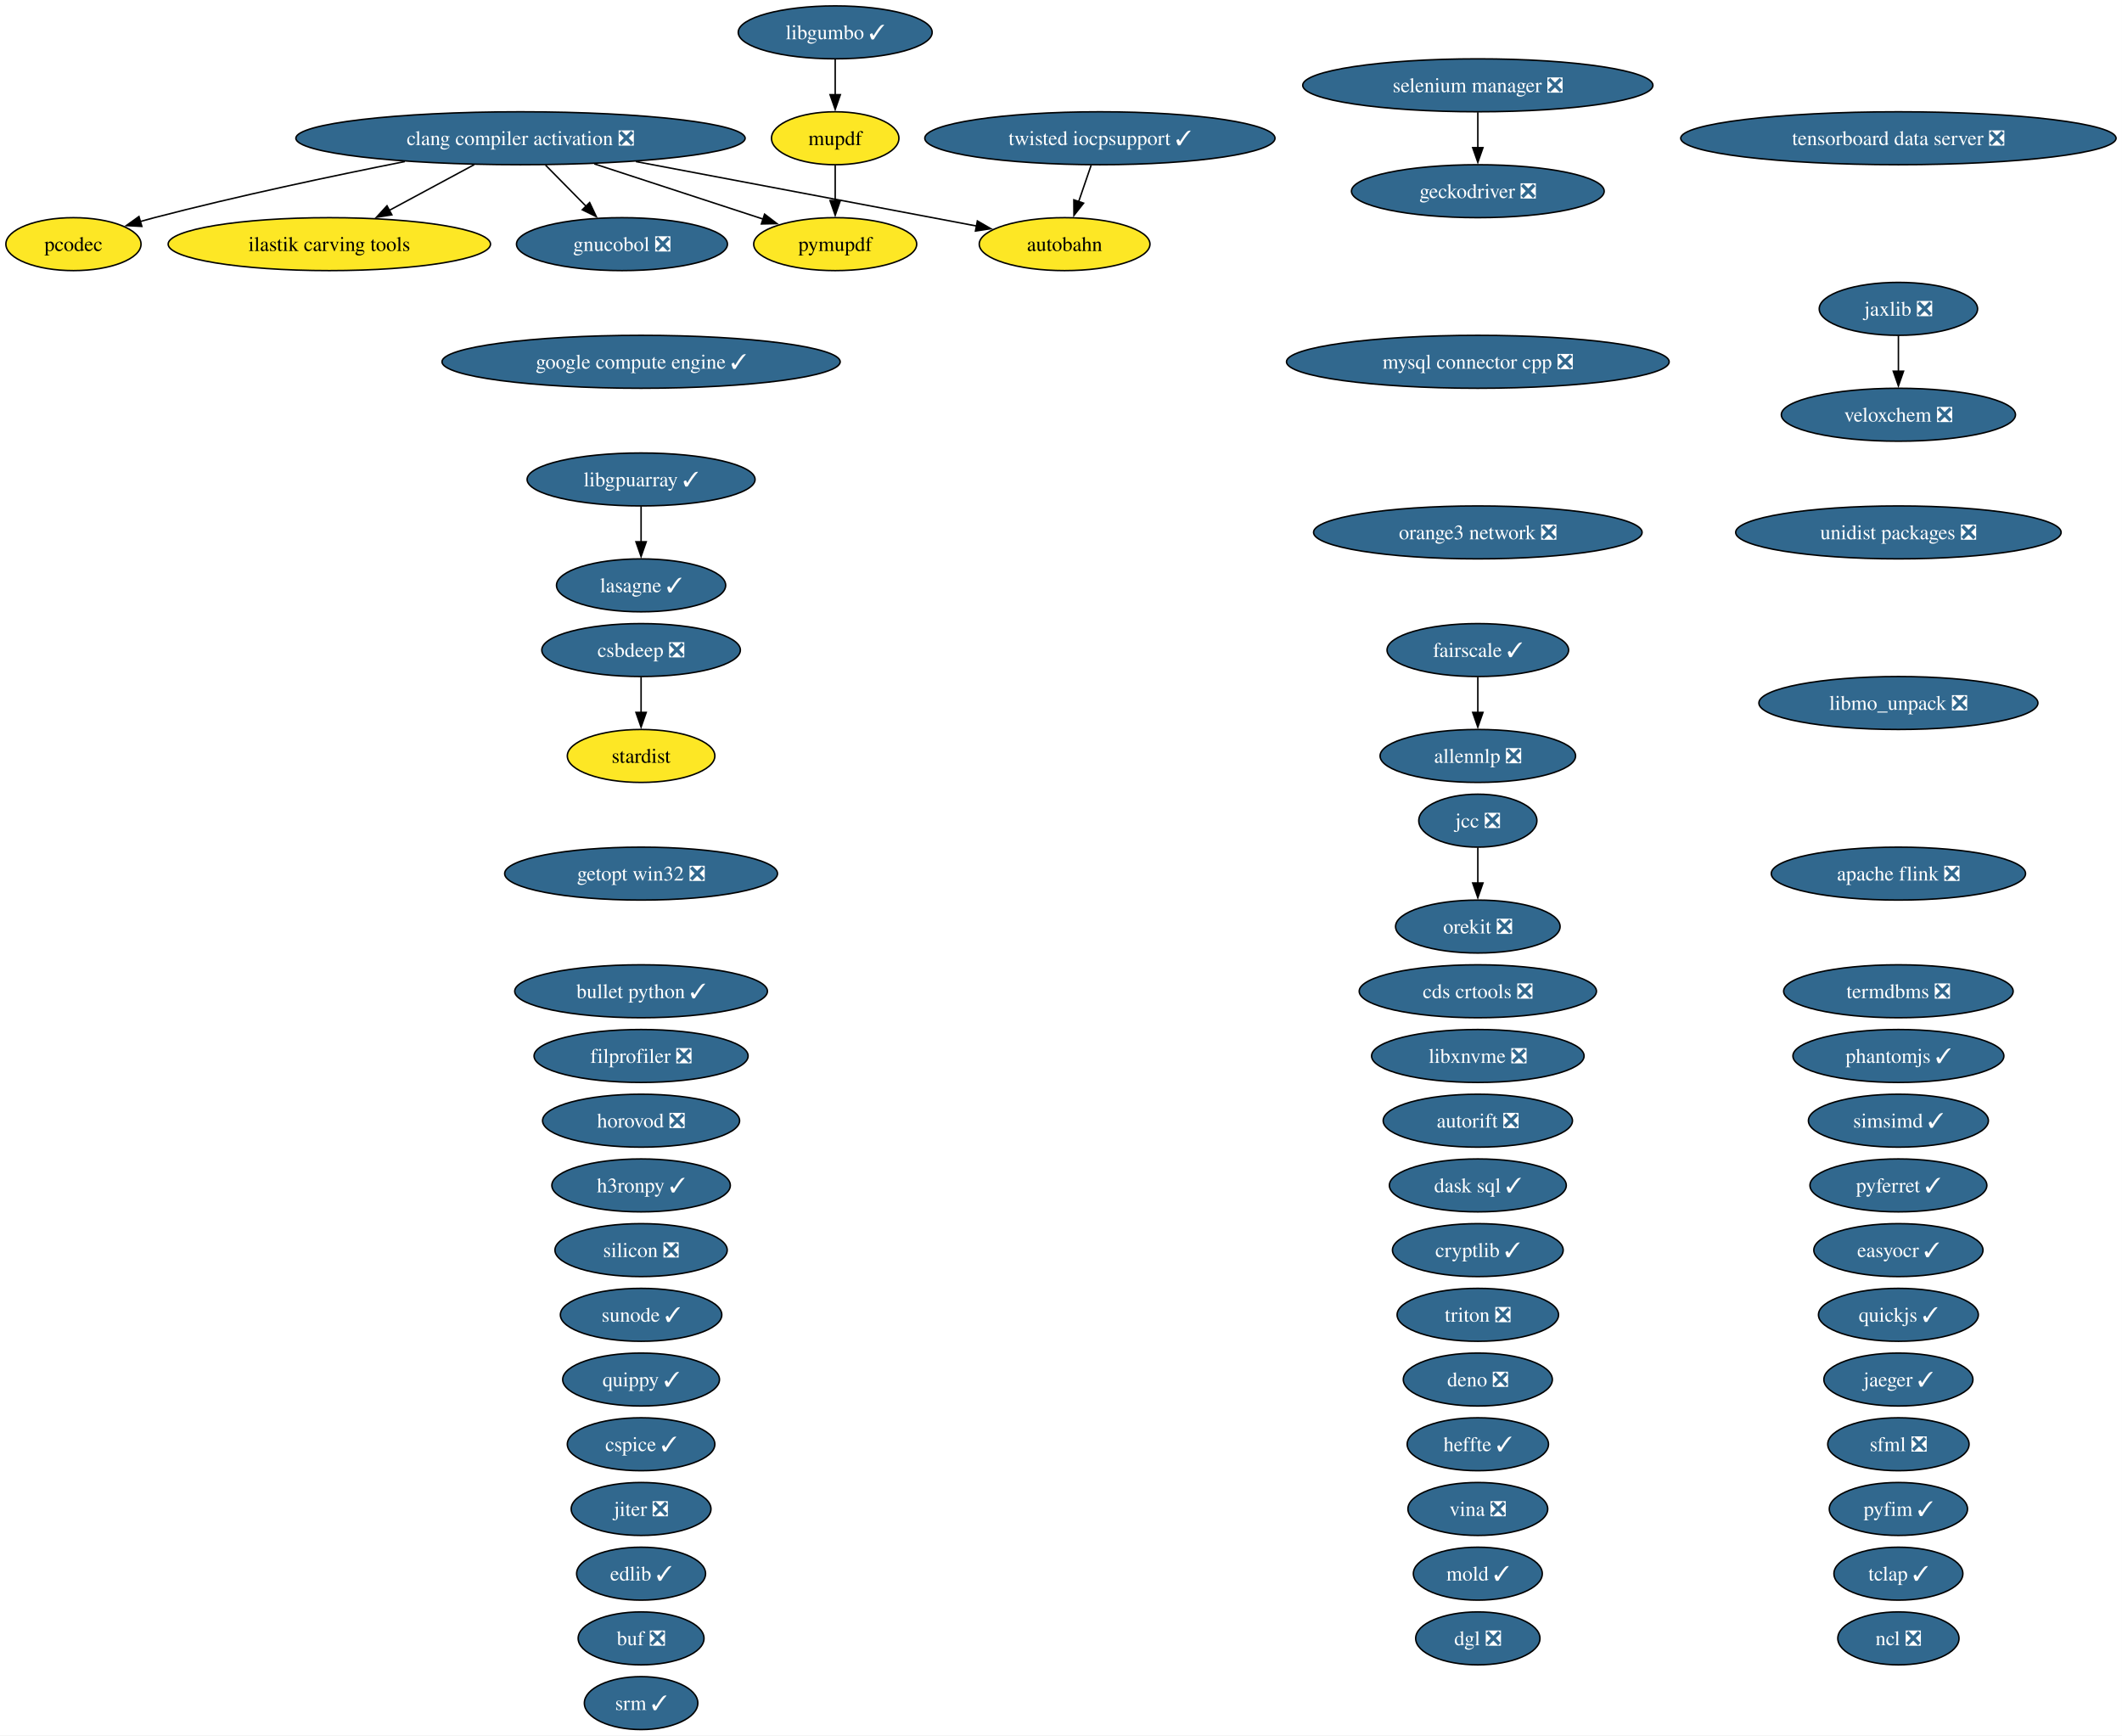
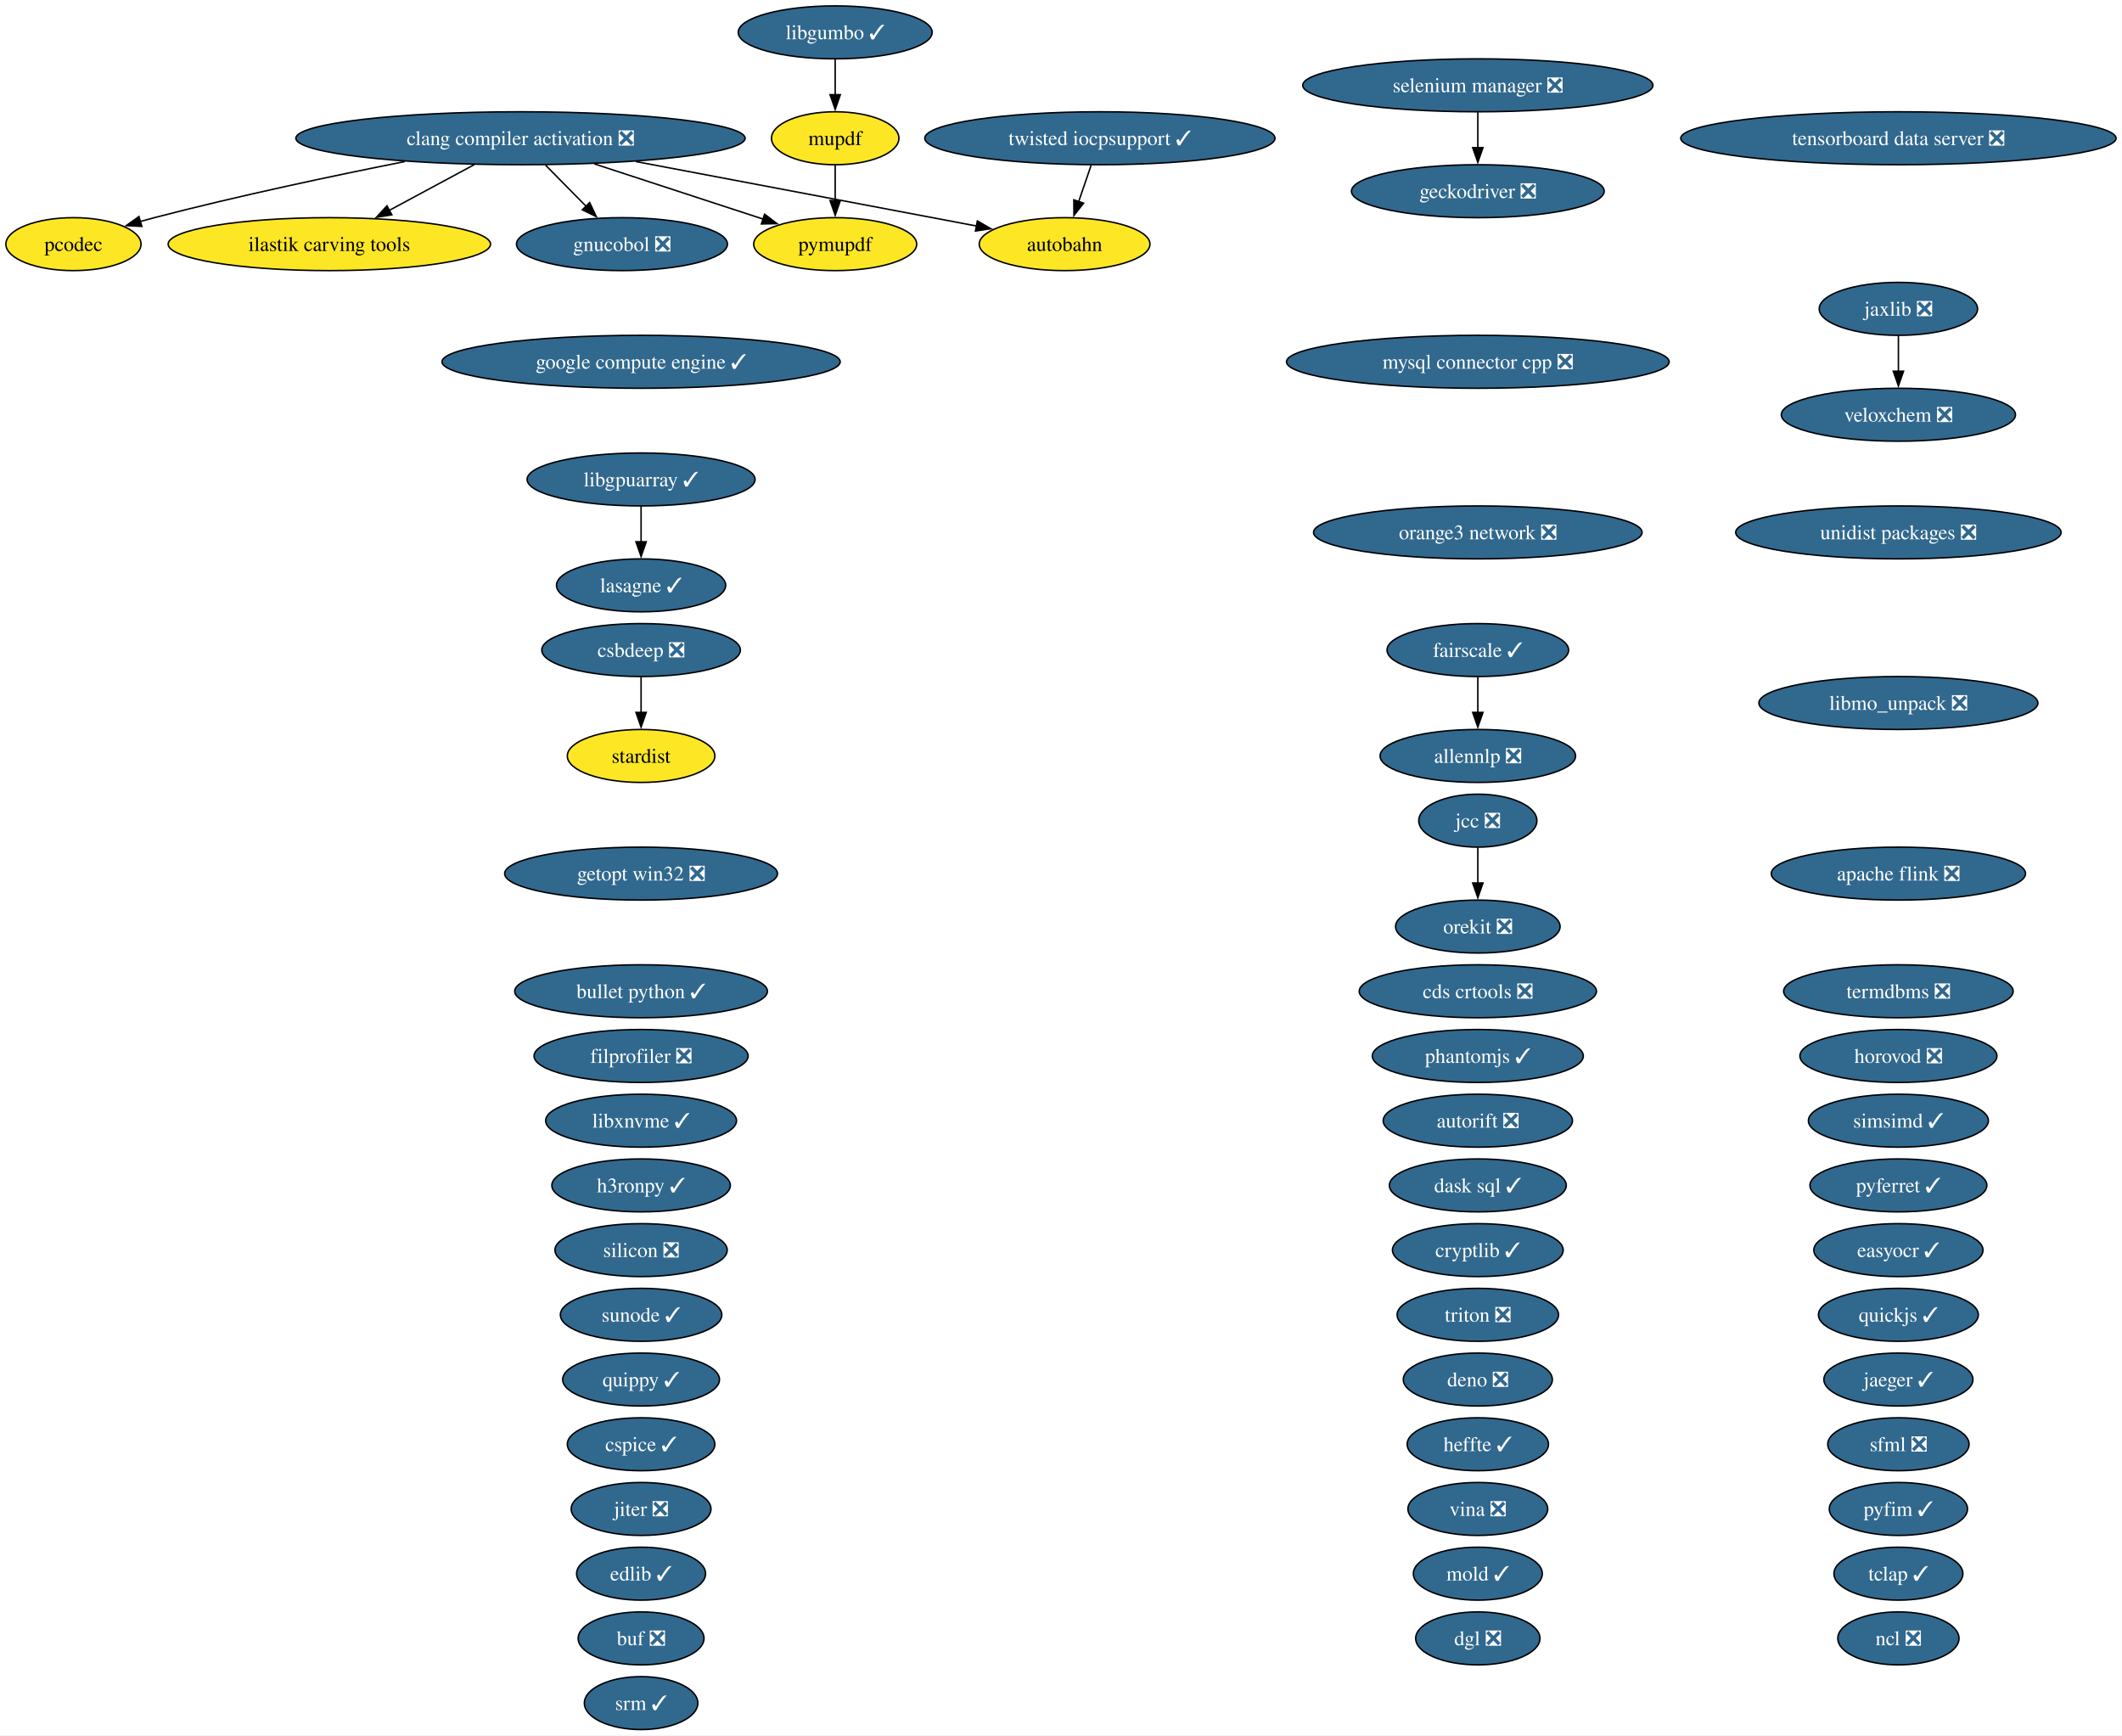
<svg xmlns="http://www.w3.org/2000/svg" xmlns:xlink="http://www.w3.org/1999/xlink" width="1443pt" height="1180pt" viewBox="0.00 0.00 1443.00 1180.00">
  <g id="graph0" class="graph" transform="scale(1 1) rotate(0) translate(4 1176)">
    <polygon fill="white" stroke="none" points="-4,4 -4,-1176 1438.96,-1176 1438.96,4 -4,4" />
    <g id="node1" class="node">
      <g id="a_node1">
        <a xlink:href="https://github.com/conda-forge/allennlp-feedstock/pull/40" xlink:title="allennlp ❎">
          <ellipse fill="#31688e" stroke="black" cx="1000.95" cy="-662" rx="66.47" ry="18" />
          <text xml:space="preserve" text-anchor="middle" x="1000.95" y="-657.33" font-family="Times,serif" font-size="14.00" fill="white">allennlp ❎</text>
        </a>
      </g>
    </g>
    <g id="node2" class="node">
      <g id="a_node2">
        <a xlink:href="https://github.com/conda-forge/apache-flink-feedstock/pull/21" xlink:title="apache flink ❎">
          <ellipse fill="#31688e" stroke="black" cx="1286.95" cy="-582" rx="86.46" ry="18" />
          <text xml:space="preserve" text-anchor="middle" x="1286.95" y="-577.33" font-family="Times,serif" font-size="14.00" fill="white">apache flink ❎</text>
        </a>
      </g>
    </g>
    <g id="node3" class="node">
      <g id="a_node3">
        <a xlink:href="https://github.com/conda-forge/autobahn-feedstock" xlink:title="autobahn">
          <ellipse fill="#fde725" stroke="black" cx="719.95" cy="-1010" rx="58.05" ry="18" />
          <text xml:space="preserve" text-anchor="middle" x="719.95" y="-1005.33" font-family="Times,serif" font-size="14.00">autobahn</text>
        </a>
      </g>
    </g>
    <g id="node4" class="node">
      <g id="a_node4">
        <a xlink:href="https://github.com/conda-forge/autorift-feedstock/pull/70" xlink:title="autorift ❎">
          <ellipse fill="#31688e" stroke="black" cx="1000.95" cy="-414" rx="64.36" ry="18" />
          <text xml:space="preserve" text-anchor="middle" x="1000.95" y="-409.32" font-family="Times,serif" font-size="14.00" fill="white">autorift ❎</text>
        </a>
      </g>
    </g>
    <g id="node5" class="node">
      <g id="a_node5">
        <a xlink:href="https://github.com/conda-forge/buf-feedstock/pull/48" xlink:title="buf ❎">
          <ellipse fill="#31688e" stroke="black" cx="431.95" cy="-62" rx="42.79" ry="18" />
          <text xml:space="preserve" text-anchor="middle" x="431.95" y="-57.33" font-family="Times,serif" font-size="14.00" fill="white">buf ❎</text>
        </a>
      </g>
    </g>
    <g id="node6" class="node">
      <g id="a_node6">
        <a xlink:href="https://github.com/conda-forge/bullet-python-feedstock/pull/14" xlink:title="bullet python ✓">
          <ellipse fill="#31688e" stroke="black" cx="431.95" cy="-502" rx="85.93" ry="18" />
          <text xml:space="preserve" text-anchor="middle" x="431.95" y="-497.32" font-family="Times,serif" font-size="14.00" fill="white">bullet python ✓</text>
        </a>
      </g>
    </g>
    <g id="node7" class="node">
      <g id="a_node7">
        <a xlink:href="https://github.com/conda-forge/cds-crtools-feedstock/pull/109" xlink:title="cds crtools ❎">
          <ellipse fill="#31688e" stroke="black" cx="1000.95" cy="-502" rx="80.67" ry="18" />
          <text xml:space="preserve" text-anchor="middle" x="1000.95" y="-497.32" font-family="Times,serif" font-size="14.00" fill="white">cds crtools ❎</text>
        </a>
      </g>
    </g>
    <g id="node8" class="node">
      <g id="a_node8">
        <a xlink:href="https://github.com/conda-forge/clang-compiler-activation-feedstock/pull/85" xlink:title="clang compiler activation ❎">
          <ellipse fill="#31688e" stroke="black" cx="349.95" cy="-1082" rx="152.75" ry="18" />
          <text xml:space="preserve" text-anchor="middle" x="349.95" y="-1077.33" font-family="Times,serif" font-size="14.00" fill="white">clang compiler activation ❎</text>
        </a>
      </g>
    </g>
    <g id="edge1" class="edge">
      <path fill="none" stroke="black" d="M428.41,-1066.15C497.75,-1053.04 597.38,-1034.19 660.36,-1022.27" />
      <polygon fill="black" stroke="black" points="660.63,-1025.78 669.81,-1020.49 659.33,-1018.91 660.63,-1025.78" />
    </g>
    <g id="node21" class="node">
      <g id="a_node21">
        <a xlink:href="https://github.com/conda-forge/gnucobol-feedstock/pull/4" xlink:title="gnucobol ❎">
          <ellipse fill="#31688e" stroke="black" cx="418.95" cy="-1010" rx="71.73" ry="18" />
          <text xml:space="preserve" text-anchor="middle" x="418.95" y="-1005.33" font-family="Times,serif" font-size="14.00" fill="white">gnucobol ❎</text>
        </a>
      </g>
    </g>
    <g id="edge2" class="edge">
      <path fill="none" stroke="black" d="M367,-1063.7C375.31,-1055.27 385.46,-1044.97 394.57,-1035.73" />
      <polygon fill="black" stroke="black" points="396.97,-1038.28 401.5,-1028.7 391.99,-1033.36 396.97,-1038.28" />
    </g>
    <g id="node44" class="node">
      <g id="a_node44">
        <a xlink:href="https://github.com/conda-forge/pymupdf-feedstock" xlink:title="pymupdf">
          <ellipse fill="#fde725" stroke="black" cx="563.95" cy="-1010" rx="55.42" ry="18" />
          <text xml:space="preserve" text-anchor="middle" x="563.95" y="-1005.33" font-family="Times,serif" font-size="14.00">pymupdf</text>
        </a>
      </g>
    </g>
    <g id="edge5" class="edge">
      <path fill="none" stroke="black" d="M400.12,-1064.59C434.79,-1053.25 480.67,-1038.24 515.06,-1026.99" />
      <polygon fill="black" stroke="black" points="515.93,-1030.39 524.35,-1023.95 513.76,-1023.73 515.93,-1030.39" />
    </g>
    <g id="node62" class="node">
      <g id="a_node62">
        <a xlink:href="https://github.com/conda-forge/ilastik-carving-tools-feedstock" xlink:title="ilastik carving tools">
          <ellipse fill="#fde725" stroke="black" cx="219.95" cy="-1010" rx="109.61" ry="18" />
          <text xml:space="preserve" text-anchor="middle" x="219.95" y="-1005.33" font-family="Times,serif" font-size="14.00">ilastik carving tools</text>
        </a>
      </g>
    </g>
    <g id="edge3" class="edge">
      <path fill="none" stroke="black" d="M318.48,-1064.05C301.11,-1054.7 279.33,-1042.98 260.67,-1032.93" />
      <polygon fill="black" stroke="black" points="262.47,-1029.92 252.01,-1028.27 259.16,-1036.09 262.47,-1029.92" />
    </g>
    <g id="node63" class="node">
      <g id="a_node63">
        <a xlink:href="https://github.com/conda-forge/pcodec-feedstock" xlink:title="pcodec">
          <ellipse fill="#fde725" stroke="black" cx="45.95" cy="-1010" rx="45.95" ry="18" />
          <text xml:space="preserve" text-anchor="middle" x="45.95" y="-1005.33" font-family="Times,serif" font-size="14.00">pcodec</text>
        </a>
      </g>
    </g>
    <g id="edge4" class="edge">
      <path fill="none" stroke="black" d="M271.3,-1066.15C222.09,-1056.39 157.51,-1042.73 100.95,-1028 97.82,-1027.19 94.6,-1026.31 91.37,-1025.39" />
      <polygon fill="black" stroke="black" points="92.46,-1022.06 81.88,-1022.61 90.49,-1028.78 92.46,-1022.06" />
    </g>
    <g id="node9" class="node">
      <g id="a_node9">
        <a xlink:href="https://github.com/conda-forge/cryptlib-feedstock/pull/5" xlink:title="cryptlib ✓">
          <ellipse fill="#31688e" stroke="black" cx="1000.95" cy="-326" rx="58.05" ry="18" />
          <text xml:space="preserve" text-anchor="middle" x="1000.95" y="-321.32" font-family="Times,serif" font-size="14.00" fill="white">cryptlib ✓</text>
        </a>
      </g>
    </g>
    <g id="node10" class="node">
      <g id="a_node10">
        <a xlink:href="https://github.com/conda-forge/csbdeep-feedstock/pull/18" xlink:title="csbdeep ❎">
          <ellipse fill="#31688e" stroke="black" cx="431.95" cy="-734" rx="67.52" ry="18" />
          <text xml:space="preserve" text-anchor="middle" x="431.95" y="-729.33" font-family="Times,serif" font-size="14.00" fill="white">csbdeep ❎</text>
        </a>
      </g>
    </g>
    <g id="node52" class="node">
      <g id="a_node52">
        <a xlink:href="https://github.com/conda-forge/stardist-feedstock" xlink:title="stardist">
          <ellipse fill="#fde725" stroke="black" cx="431.95" cy="-662" rx="50.16" ry="18" />
          <text xml:space="preserve" text-anchor="middle" x="431.95" y="-657.33" font-family="Times,serif" font-size="14.00">stardist</text>
        </a>
      </g>
    </g>
    <g id="edge6" class="edge">
      <path fill="none" stroke="black" d="M431.95,-715.7C431.95,-708.41 431.95,-699.73 431.95,-691.54" />
      <polygon fill="black" stroke="black" points="435.45,-691.62 431.95,-681.62 428.45,-691.62 435.45,-691.62" />
    </g>
    <g id="node11" class="node">
      <g id="a_node11">
        <a xlink:href="https://github.com/conda-forge/cspice-feedstock/pull/43" xlink:title="cspice ✓">
          <ellipse fill="#31688e" stroke="black" cx="431.95" cy="-194" rx="50.16" ry="18" />
          <text xml:space="preserve" text-anchor="middle" x="431.95" y="-189.32" font-family="Times,serif" font-size="14.00" fill="white">cspice ✓</text>
        </a>
      </g>
    </g>
    <g id="node12" class="node">
      <g id="a_node12">
        <a xlink:href="https://github.com/conda-forge/dask-sql-feedstock/pull/86" xlink:title="dask sql ✓">
          <ellipse fill="#31688e" stroke="black" cx="1000.95" cy="-370" rx="60.15" ry="18" />
          <text xml:space="preserve" text-anchor="middle" x="1000.95" y="-365.32" font-family="Times,serif" font-size="14.00" fill="white">dask sql ✓</text>
        </a>
      </g>
    </g>
    <g id="node13" class="node">
      <g id="a_node13">
        <a xlink:href="https://github.com/conda-forge/deno-feedstock/pull/11" xlink:title="deno ❎">
          <ellipse fill="#31688e" stroke="black" cx="1000.95" cy="-238" rx="50.68" ry="18" />
          <text xml:space="preserve" text-anchor="middle" x="1000.95" y="-233.32" font-family="Times,serif" font-size="14.00" fill="white">deno ❎</text>
        </a>
      </g>
    </g>
    <g id="node14" class="node">
      <g id="a_node14">
        <a xlink:href="https://github.com/conda-forge/dgl-feedstock/pull/69" xlink:title="dgl ❎">
          <ellipse fill="#31688e" stroke="black" cx="1000.95" cy="-62" rx="42.26" ry="18" />
          <text xml:space="preserve" text-anchor="middle" x="1000.95" y="-57.33" font-family="Times,serif" font-size="14.00" fill="white">dgl ❎</text>
        </a>
      </g>
    </g>
    <g id="node15" class="node">
      <g id="a_node15">
        <a xlink:href="https://github.com/conda-forge/easyocr-feedstock/pull/14" xlink:title="easyocr ✓">
          <ellipse fill="#31688e" stroke="black" cx="1286.95" cy="-326" rx="57.52" ry="18" />
          <text xml:space="preserve" text-anchor="middle" x="1286.95" y="-321.32" font-family="Times,serif" font-size="14.00" fill="white">easyocr ✓</text>
        </a>
      </g>
    </g>
    <g id="node16" class="node">
      <g id="a_node16">
        <a xlink:href="https://github.com/conda-forge/edlib-feedstock/pull/7" xlink:title="edlib ✓">
          <ellipse fill="#31688e" stroke="black" cx="431.95" cy="-106" rx="43.84" ry="18" />
          <text xml:space="preserve" text-anchor="middle" x="431.95" y="-101.33" font-family="Times,serif" font-size="14.00" fill="white">edlib ✓</text>
        </a>
      </g>
    </g>
    <g id="node17" class="node">
      <g id="a_node17">
        <a xlink:href="https://github.com/conda-forge/fairscale-feedstock/pull/39" xlink:title="fairscale ✓">
          <ellipse fill="#31688e" stroke="black" cx="1000.95" cy="-734" rx="61.73" ry="18" />
          <text xml:space="preserve" text-anchor="middle" x="1000.95" y="-729.33" font-family="Times,serif" font-size="14.00" fill="white">fairscale ✓</text>
        </a>
      </g>
    </g>
    <g id="edge7" class="edge">
      <path fill="none" stroke="black" d="M1000.95,-715.7C1000.95,-708.41 1000.95,-699.73 1000.95,-691.54" />
      <polygon fill="black" stroke="black" points="1004.45,-691.62 1000.95,-681.62 997.45,-691.62 1004.45,-691.62" />
    </g>
    <g id="node18" class="node">
      <g id="a_node18">
        <a xlink:href="https://github.com/conda-forge/filprofiler-feedstock/pull/51" xlink:title="filprofiler ❎">
          <ellipse fill="#31688e" stroke="black" cx="431.95" cy="-458" rx="72.78" ry="18" />
          <text xml:space="preserve" text-anchor="middle" x="431.95" y="-453.32" font-family="Times,serif" font-size="14.00" fill="white">filprofiler ❎</text>
        </a>
      </g>
    </g>
    <g id="node19" class="node">
      <g id="a_node19">
        <a xlink:href="https://github.com/conda-forge/geckodriver-feedstock/pull/37" xlink:title="geckodriver ❎">
          <ellipse fill="#31688e" stroke="black" cx="1000.95" cy="-1046" rx="85.93" ry="18" />
          <text xml:space="preserve" text-anchor="middle" x="1000.95" y="-1041.33" font-family="Times,serif" font-size="14.00" fill="white">geckodriver ❎</text>
        </a>
      </g>
    </g>
    <g id="node20" class="node">
      <g id="a_node20">
        <a xlink:href="https://github.com/conda-forge/getopt-win32-feedstock/pull/5" xlink:title="getopt win32 ❎">
          <ellipse fill="#31688e" stroke="black" cx="431.95" cy="-582" rx="92.77" ry="18" />
          <text xml:space="preserve" text-anchor="middle" x="431.95" y="-577.33" font-family="Times,serif" font-size="14.00" fill="white">getopt win32 ❎</text>
        </a>
      </g>
    </g>
    <g id="node22" class="node">
      <g id="a_node22">
        <a xlink:href="https://github.com/conda-forge/google-compute-engine-feedstock/pull/12" xlink:title="google compute engine ✓">
          <ellipse fill="#31688e" stroke="black" cx="431.95" cy="-930" rx="135.39" ry="18" />
          <text xml:space="preserve" text-anchor="middle" x="431.95" y="-925.33" font-family="Times,serif" font-size="14.00" fill="white">google compute engine ✓</text>
        </a>
      </g>
    </g>
    <g id="node23" class="node">
      <g id="a_node23">
        <a xlink:href="https://github.com/conda-forge/h3ronpy-feedstock/pull/3" xlink:title="h3ronpy ✓">
          <ellipse fill="#31688e" stroke="black" cx="431.95" cy="-370" rx="60.68" ry="18" />
          <text xml:space="preserve" text-anchor="middle" x="431.95" y="-365.32" font-family="Times,serif" font-size="14.00" fill="white">h3ronpy ✓</text>
        </a>
      </g>
    </g>
    <g id="node24" class="node">
      <g id="a_node24">
        <a xlink:href="https://github.com/conda-forge/heffte-feedstock/pull/8" xlink:title="heffte ✓">
          <ellipse fill="#31688e" stroke="black" cx="1000.95" cy="-194" rx="48.05" ry="18" />
          <text xml:space="preserve" text-anchor="middle" x="1000.95" y="-189.32" font-family="Times,serif" font-size="14.00" fill="white">heffte ✓</text>
        </a>
      </g>
    </g>
    <g id="node25" class="node">
      <g id="a_node25">
        <a xlink:href="https://github.com/conda-forge/horovod-feedstock/pull/56" xlink:title="horovod ❎">
-           <ellipse fill="#31688e" stroke="black" cx="431.95" cy="-414" rx="66.99" ry="18" />
-           <text xml:space="preserve" text-anchor="middle" x="431.95" y="-409.32" font-family="Times,serif" font-size="14.00" fill="white">horovod ❎</text>
+           <ellipse fill="#31688e" stroke="black" cx="1286.95" cy="-458" rx="66.99" ry="18" />
+           <text xml:space="preserve" text-anchor="middle" x="1286.95" y="-453.32" font-family="Times,serif" font-size="14.00" fill="white">horovod ❎</text>
        </a>
      </g>
    </g>
    <g id="node26" class="node">
      <g id="a_node26">
        <a xlink:href="https://github.com/conda-forge/jaeger-feedstock/pull/28" xlink:title="jaeger ✓">
          <ellipse fill="#31688e" stroke="black" cx="1286.95" cy="-238" rx="50.68" ry="18" />
          <text xml:space="preserve" text-anchor="middle" x="1286.95" y="-233.32" font-family="Times,serif" font-size="14.00" fill="white">jaeger ✓</text>
        </a>
      </g>
    </g>
    <g id="node27" class="node">
      <g id="a_node27">
        <a xlink:href="https://github.com/conda-forge/jaxlib-feedstock/pull/271" xlink:title="jaxlib ❎">
          <ellipse fill="#31688e" stroke="black" cx="1286.95" cy="-966" rx="53.84" ry="18" />
          <text xml:space="preserve" text-anchor="middle" x="1286.95" y="-961.33" font-family="Times,serif" font-size="14.00" fill="white">jaxlib ❎</text>
        </a>
      </g>
    </g>
    <g id="node60" class="node">
      <g id="a_node60">
        <a xlink:href="https://github.com/conda-forge/veloxchem-feedstock/pull/31" xlink:title="veloxchem ❎">
          <ellipse fill="#31688e" stroke="black" cx="1286.95" cy="-894" rx="79.62" ry="18" />
          <text xml:space="preserve" text-anchor="middle" x="1286.95" y="-889.33" font-family="Times,serif" font-size="14.00" fill="white">veloxchem ❎</text>
        </a>
      </g>
    </g>
    <g id="edge8" class="edge">
      <path fill="none" stroke="black" d="M1286.95,-947.7C1286.95,-940.41 1286.95,-931.73 1286.95,-923.54" />
      <polygon fill="black" stroke="black" points="1290.45,-923.62 1286.95,-913.62 1283.45,-923.62 1290.45,-923.62" />
    </g>
    <g id="node28" class="node">
      <g id="a_node28">
        <a xlink:href="https://github.com/conda-forge/jcc-feedstock/pull/82" xlink:title="jcc ❎">
          <ellipse fill="#31688e" stroke="black" cx="1000.95" cy="-618" rx="40.16" ry="18" />
          <text xml:space="preserve" text-anchor="middle" x="1000.95" y="-613.33" font-family="Times,serif" font-size="14.00" fill="white">jcc ❎</text>
        </a>
      </g>
    </g>
    <g id="node40" class="node">
      <g id="a_node40">
        <a xlink:href="https://github.com/conda-forge/orekit-feedstock/pull/111" xlink:title="orekit ❎">
          <ellipse fill="#31688e" stroke="black" cx="1000.95" cy="-546" rx="55.94" ry="18" />
          <text xml:space="preserve" text-anchor="middle" x="1000.95" y="-541.33" font-family="Times,serif" font-size="14.00" fill="white">orekit ❎</text>
        </a>
      </g>
    </g>
    <g id="edge9" class="edge">
      <path fill="none" stroke="black" d="M1000.95,-599.7C1000.95,-592.41 1000.95,-583.73 1000.95,-575.54" />
      <polygon fill="black" stroke="black" points="1004.45,-575.62 1000.95,-565.62 997.45,-575.62 1004.45,-575.62" />
    </g>
    <g id="node29" class="node">
      <g id="a_node29">
        <a xlink:href="https://github.com/conda-forge/jiter-feedstock/pull/10" xlink:title="jiter ❎">
          <ellipse fill="#31688e" stroke="black" cx="431.95" cy="-150" rx="47.53" ry="18" />
          <text xml:space="preserve" text-anchor="middle" x="431.95" y="-145.32" font-family="Times,serif" font-size="14.00" fill="white">jiter ❎</text>
        </a>
      </g>
    </g>
    <g id="node30" class="node">
      <g id="a_node30">
        <a xlink:href="https://github.com/conda-forge/lasagne-feedstock/pull/11" xlink:title="lasagne ✓">
          <ellipse fill="#31688e" stroke="black" cx="431.95" cy="-778" rx="57.52" ry="18" />
          <text xml:space="preserve" text-anchor="middle" x="431.95" y="-773.33" font-family="Times,serif" font-size="14.00" fill="white">lasagne ✓</text>
        </a>
      </g>
    </g>
    <g id="node31" class="node">
      <g id="a_node31">
        <a xlink:href="https://github.com/conda-forge/libgpuarray-feedstock/pull/22" xlink:title="libgpuarray ✓">
          <ellipse fill="#31688e" stroke="black" cx="431.95" cy="-850" rx="77.51" ry="18" />
          <text xml:space="preserve" text-anchor="middle" x="431.95" y="-845.33" font-family="Times,serif" font-size="14.00" fill="white">libgpuarray ✓</text>
        </a>
      </g>
    </g>
    <g id="edge10" class="edge">
      <path fill="none" stroke="black" d="M431.95,-831.7C431.95,-824.41 431.95,-815.73 431.95,-807.54" />
      <polygon fill="black" stroke="black" points="435.45,-807.62 431.95,-797.62 428.45,-807.62 435.45,-807.62" />
    </g>
    <g id="node32" class="node">
      <g id="a_node32">
        <a xlink:href="https://github.com/conda-forge/libgumbo-feedstock/pull/6" xlink:title="libgumbo ✓">
          <ellipse fill="#31688e" stroke="black" cx="563.95" cy="-1154" rx="65.94" ry="18" />
          <text xml:space="preserve" text-anchor="middle" x="563.95" y="-1149.33" font-family="Times,serif" font-size="14.00" fill="white">libgumbo ✓</text>
        </a>
      </g>
    </g>
    <g id="node36" class="node">
      <g id="a_node36">
        <a xlink:href="https://github.com/conda-forge/mupdf-feedstock" xlink:title="mupdf">
          <ellipse fill="#fde725" stroke="black" cx="563.95" cy="-1082" rx="43.32" ry="18" />
          <text xml:space="preserve" text-anchor="middle" x="563.95" y="-1077.33" font-family="Times,serif" font-size="14.00">mupdf</text>
        </a>
      </g>
    </g>
    <g id="edge11" class="edge">
      <path fill="none" stroke="black" d="M563.95,-1135.7C563.95,-1128.41 563.95,-1119.73 563.95,-1111.54" />
      <polygon fill="black" stroke="black" points="567.45,-1111.62 563.95,-1101.62 560.45,-1111.62 567.45,-1111.62" />
    </g>
    <g id="node33" class="node">
      <g id="a_node33">
        <a xlink:href="https://github.com/conda-forge/libmo_unpack-feedstock/pull/21" xlink:title="libmo_unpack ❎">
          <ellipse fill="#31688e" stroke="black" cx="1286.95" cy="-698" rx="94.88" ry="18" />
          <text xml:space="preserve" text-anchor="middle" x="1286.95" y="-693.33" font-family="Times,serif" font-size="14.00" fill="white">libmo_unpack ❎</text>
        </a>
      </g>
    </g>
    <g id="node34" class="node">
      <g id="a_node34">
-         <a xlink:href="https://github.com/conda-forge/libxnvme-feedstock/pull/5" xlink:title="libxnvme ❎">
-           <ellipse fill="#31688e" stroke="black" cx="1000.95" cy="-458" rx="72.25" ry="18" />
-           <text xml:space="preserve" text-anchor="middle" x="1000.95" y="-453.32" font-family="Times,serif" font-size="14.00" fill="white">libxnvme ❎</text>
+         <a xlink:href="https://github.com/conda-forge/libxnvme-feedstock/pull/5" xlink:title="libxnvme ✓">
+           <ellipse fill="#31688e" stroke="black" cx="431.95" cy="-414" rx="64.89" ry="18" />
+           <text xml:space="preserve" text-anchor="middle" x="431.95" y="-409.32" font-family="Times,serif" font-size="14.00" fill="white">libxnvme ✓</text>
        </a>
      </g>
    </g>
    <g id="node35" class="node">
      <g id="a_node35">
        <a xlink:href="https://github.com/conda-forge/mold-feedstock/pull/39" xlink:title="mold ✓">
          <ellipse fill="#31688e" stroke="black" cx="1000.95" cy="-106" rx="43.84" ry="18" />
          <text xml:space="preserve" text-anchor="middle" x="1000.95" y="-101.33" font-family="Times,serif" font-size="14.00" fill="white">mold ✓</text>
        </a>
      </g>
    </g>
    <g id="edge12" class="edge">
      <path fill="none" stroke="black" d="M563.95,-1063.7C563.95,-1056.41 563.95,-1047.73 563.95,-1039.54" />
      <polygon fill="black" stroke="black" points="567.45,-1039.62 563.95,-1029.62 560.45,-1039.62 567.45,-1039.62" />
    </g>
    <g id="node37" class="node">
      <g id="a_node37">
        <a xlink:href="https://github.com/conda-forge/mysql-connector-cpp-feedstock/pull/33" xlink:title="mysql connector cpp ❎">
          <ellipse fill="#31688e" stroke="black" cx="1000.95" cy="-930" rx="130.12" ry="18" />
          <text xml:space="preserve" text-anchor="middle" x="1000.95" y="-925.33" font-family="Times,serif" font-size="14.00" fill="white">mysql connector cpp ❎</text>
        </a>
      </g>
    </g>
    <g id="node38" class="node">
      <g id="a_node38">
        <a xlink:href="https://github.com/conda-forge/ncl-feedstock/pull/178" xlink:title="ncl ❎">
          <ellipse fill="#31688e" stroke="black" cx="1286.95" cy="-62" rx="41.21" ry="18" />
          <text xml:space="preserve" text-anchor="middle" x="1286.95" y="-57.33" font-family="Times,serif" font-size="14.00" fill="white">ncl ❎</text>
        </a>
      </g>
    </g>
    <g id="node39" class="node">
      <g id="a_node39">
        <a xlink:href="https://github.com/conda-forge/orange3-network-feedstock/pull/34" xlink:title="orange3 network ❎">
          <ellipse fill="#31688e" stroke="black" cx="1000.95" cy="-814" rx="111.71" ry="18" />
          <text xml:space="preserve" text-anchor="middle" x="1000.95" y="-809.33" font-family="Times,serif" font-size="14.00" fill="white">orange3 network ❎</text>
        </a>
      </g>
    </g>
    <g id="node41" class="node">
      <g id="a_node41">
        <a xlink:href="https://github.com/conda-forge/phantomjs-feedstock/pull/5" xlink:title="phantomjs ✓">
-           <ellipse fill="#31688e" stroke="black" cx="1286.95" cy="-458" rx="71.73" ry="18" />
-           <text xml:space="preserve" text-anchor="middle" x="1286.95" y="-453.32" font-family="Times,serif" font-size="14.00" fill="white">phantomjs ✓</text>
+           <ellipse fill="#31688e" stroke="black" cx="1000.95" cy="-458" rx="71.73" ry="18" />
+           <text xml:space="preserve" text-anchor="middle" x="1000.95" y="-453.32" font-family="Times,serif" font-size="14.00" fill="white">phantomjs ✓</text>
        </a>
      </g>
    </g>
    <g id="node42" class="node">
      <g id="a_node42">
        <a xlink:href="https://github.com/conda-forge/pyferret-feedstock/pull/114" xlink:title="pyferret ✓">
          <ellipse fill="#31688e" stroke="black" cx="1286.95" cy="-370" rx="60.15" ry="18" />
          <text xml:space="preserve" text-anchor="middle" x="1286.95" y="-365.32" font-family="Times,serif" font-size="14.00" fill="white">pyferret ✓</text>
        </a>
      </g>
    </g>
    <g id="node43" class="node">
      <g id="a_node43">
        <a xlink:href="https://github.com/conda-forge/pyfim-feedstock/pull/17" xlink:title="pyfim ✓">
          <ellipse fill="#31688e" stroke="black" cx="1286.95" cy="-150" rx="47" ry="18" />
          <text xml:space="preserve" text-anchor="middle" x="1286.95" y="-145.32" font-family="Times,serif" font-size="14.00" fill="white">pyfim ✓</text>
        </a>
      </g>
    </g>
    <g id="node45" class="node">
      <g id="a_node45">
        <a xlink:href="https://github.com/conda-forge/quickjs-feedstock/pull/2" xlink:title="quickjs ✓">
          <ellipse fill="#31688e" stroke="black" cx="1286.95" cy="-282" rx="54.36" ry="18" />
          <text xml:space="preserve" text-anchor="middle" x="1286.95" y="-277.32" font-family="Times,serif" font-size="14.00" fill="white">quickjs ✓</text>
        </a>
      </g>
    </g>
    <g id="node46" class="node">
      <g id="a_node46">
        <a xlink:href="https://github.com/conda-forge/quippy-feedstock/pull/31" xlink:title="quippy ✓">
          <ellipse fill="#31688e" stroke="black" cx="431.95" cy="-238" rx="53.31" ry="18" />
          <text xml:space="preserve" text-anchor="middle" x="431.95" y="-233.32" font-family="Times,serif" font-size="14.00" fill="white">quippy ✓</text>
        </a>
      </g>
    </g>
    <g id="node47" class="node">
      <g id="a_node47">
        <a xlink:href="https://github.com/conda-forge/selenium-manager-feedstock/pull/1" xlink:title="selenium manager ❎">
          <ellipse fill="#31688e" stroke="black" cx="1000.95" cy="-1118" rx="119.08" ry="18" />
          <text xml:space="preserve" text-anchor="middle" x="1000.95" y="-1113.33" font-family="Times,serif" font-size="14.00" fill="white">selenium manager ❎</text>
        </a>
      </g>
    </g>
    <g id="edge13" class="edge">
      <path fill="none" stroke="black" d="M1000.95,-1099.7C1000.95,-1092.41 1000.95,-1083.73 1000.95,-1075.54" />
      <polygon fill="black" stroke="black" points="1004.45,-1075.62 1000.95,-1065.62 997.45,-1075.62 1004.45,-1075.62" />
    </g>
    <g id="node48" class="node">
      <g id="a_node48">
        <a xlink:href="https://github.com/conda-forge/sfml-feedstock/pull/22" xlink:title="sfml ❎">
          <ellipse fill="#31688e" stroke="black" cx="1286.95" cy="-194" rx="48.05" ry="18" />
          <text xml:space="preserve" text-anchor="middle" x="1286.95" y="-189.32" font-family="Times,serif" font-size="14.00" fill="white">sfml ❎</text>
        </a>
      </g>
    </g>
    <g id="node49" class="node">
      <g id="a_node49">
        <a xlink:href="https://github.com/conda-forge/silicon-feedstock/pull/6" xlink:title="silicon ❎">
          <ellipse fill="#31688e" stroke="black" cx="431.95" cy="-326" rx="58.57" ry="18" />
          <text xml:space="preserve" text-anchor="middle" x="431.95" y="-321.32" font-family="Times,serif" font-size="14.00" fill="white">silicon ❎</text>
        </a>
      </g>
    </g>
    <g id="node50" class="node">
      <g id="a_node50">
        <a xlink:href="https://github.com/conda-forge/simsimd-feedstock/pull/52" xlink:title="simsimd ✓">
          <ellipse fill="#31688e" stroke="black" cx="1286.95" cy="-414" rx="61.2" ry="18" />
          <text xml:space="preserve" text-anchor="middle" x="1286.95" y="-409.32" font-family="Times,serif" font-size="14.00" fill="white">simsimd ✓</text>
        </a>
      </g>
    </g>
    <g id="node51" class="node">
      <g id="a_node51">
        <a xlink:href="https://github.com/conda-forge/srm-feedstock/pull/5" xlink:title="srm ✓">
          <ellipse fill="#31688e" stroke="black" cx="431.95" cy="-18" rx="38.58" ry="18" />
          <text xml:space="preserve" text-anchor="middle" x="431.95" y="-13.32" font-family="Times,serif" font-size="14.00" fill="white">srm ✓</text>
        </a>
      </g>
    </g>
    <g id="node53" class="node">
      <g id="a_node53">
        <a xlink:href="https://github.com/conda-forge/sunode-feedstock/pull/38" xlink:title="sunode ✓">
          <ellipse fill="#31688e" stroke="black" cx="431.95" cy="-282" rx="54.89" ry="18" />
          <text xml:space="preserve" text-anchor="middle" x="431.95" y="-277.32" font-family="Times,serif" font-size="14.00" fill="white">sunode ✓</text>
        </a>
      </g>
    </g>
    <g id="node54" class="node">
      <g id="a_node54">
        <a xlink:href="https://github.com/conda-forge/tclap-feedstock/pull/10" xlink:title="tclap ✓">
          <ellipse fill="#31688e" stroke="black" cx="1286.95" cy="-106" rx="43.84" ry="18" />
          <text xml:space="preserve" text-anchor="middle" x="1286.95" y="-101.33" font-family="Times,serif" font-size="14.00" fill="white">tclap ✓</text>
        </a>
      </g>
    </g>
    <g id="node55" class="node">
      <g id="a_node55">
        <a xlink:href="https://github.com/conda-forge/tensorboard-data-server-feedstock/pull/19" xlink:title="tensorboard data server ❎">
          <ellipse fill="#31688e" stroke="black" cx="1286.95" cy="-1082" rx="148.01" ry="18" />
          <text xml:space="preserve" text-anchor="middle" x="1286.95" y="-1077.33" font-family="Times,serif" font-size="14.00" fill="white">tensorboard data server ❎</text>
        </a>
      </g>
    </g>
    <g id="node56" class="node">
      <g id="a_node56">
        <a xlink:href="https://github.com/conda-forge/termdbms-feedstock/pull/3" xlink:title="termdbms ❎">
          <ellipse fill="#31688e" stroke="black" cx="1286.95" cy="-502" rx="78.04" ry="18" />
          <text xml:space="preserve" text-anchor="middle" x="1286.95" y="-497.32" font-family="Times,serif" font-size="14.00" fill="white">termdbms ❎</text>
        </a>
      </g>
    </g>
    <g id="node57" class="node">
      <g id="a_node57">
        <a xlink:href="https://github.com/conda-forge/triton-feedstock/pull/41" xlink:title="triton ❎">
          <ellipse fill="#31688e" stroke="black" cx="1000.95" cy="-282" rx="54.89" ry="18" />
          <text xml:space="preserve" text-anchor="middle" x="1000.95" y="-277.32" font-family="Times,serif" font-size="14.00" fill="white">triton ❎</text>
        </a>
      </g>
    </g>
    <g id="node58" class="node">
      <g id="a_node58">
        <a xlink:href="https://github.com/conda-forge/twisted-iocpsupport-feedstock/pull/16" xlink:title="twisted iocpsupport ✓">
          <ellipse fill="#31688e" stroke="black" cx="743.95" cy="-1082" rx="119.08" ry="18" />
          <text xml:space="preserve" text-anchor="middle" x="743.95" y="-1077.33" font-family="Times,serif" font-size="14.00" fill="white">twisted iocpsupport ✓</text>
        </a>
      </g>
    </g>
    <g id="edge14" class="edge">
      <path fill="none" stroke="black" d="M738.01,-1063.7C735.46,-1056.24 732.4,-1047.32 729.53,-1038.97" />
      <polygon fill="black" stroke="black" points="732.86,-1037.86 726.3,-1029.54 726.23,-1040.13 732.86,-1037.86" />
    </g>
    <g id="node59" class="node">
      <g id="a_node59">
        <a xlink:href="https://github.com/conda-forge/unidist-packages-feedstock/pull/27" xlink:title="unidist packages ❎">
          <ellipse fill="#31688e" stroke="black" cx="1286.95" cy="-814" rx="110.66" ry="18" />
          <text xml:space="preserve" text-anchor="middle" x="1286.95" y="-809.33" font-family="Times,serif" font-size="14.00" fill="white">unidist packages ❎</text>
        </a>
      </g>
    </g>
    <g id="node61" class="node">
      <g id="a_node61">
        <a xlink:href="https://github.com/conda-forge/vina-feedstock/pull/20" xlink:title="vina ❎">
          <ellipse fill="#31688e" stroke="black" cx="1000.95" cy="-150" rx="47.53" ry="18" />
          <text xml:space="preserve" text-anchor="middle" x="1000.95" y="-145.32" font-family="Times,serif" font-size="14.00" fill="white">vina ❎</text>
        </a>
      </g>
    </g>
  </g>
</svg>
